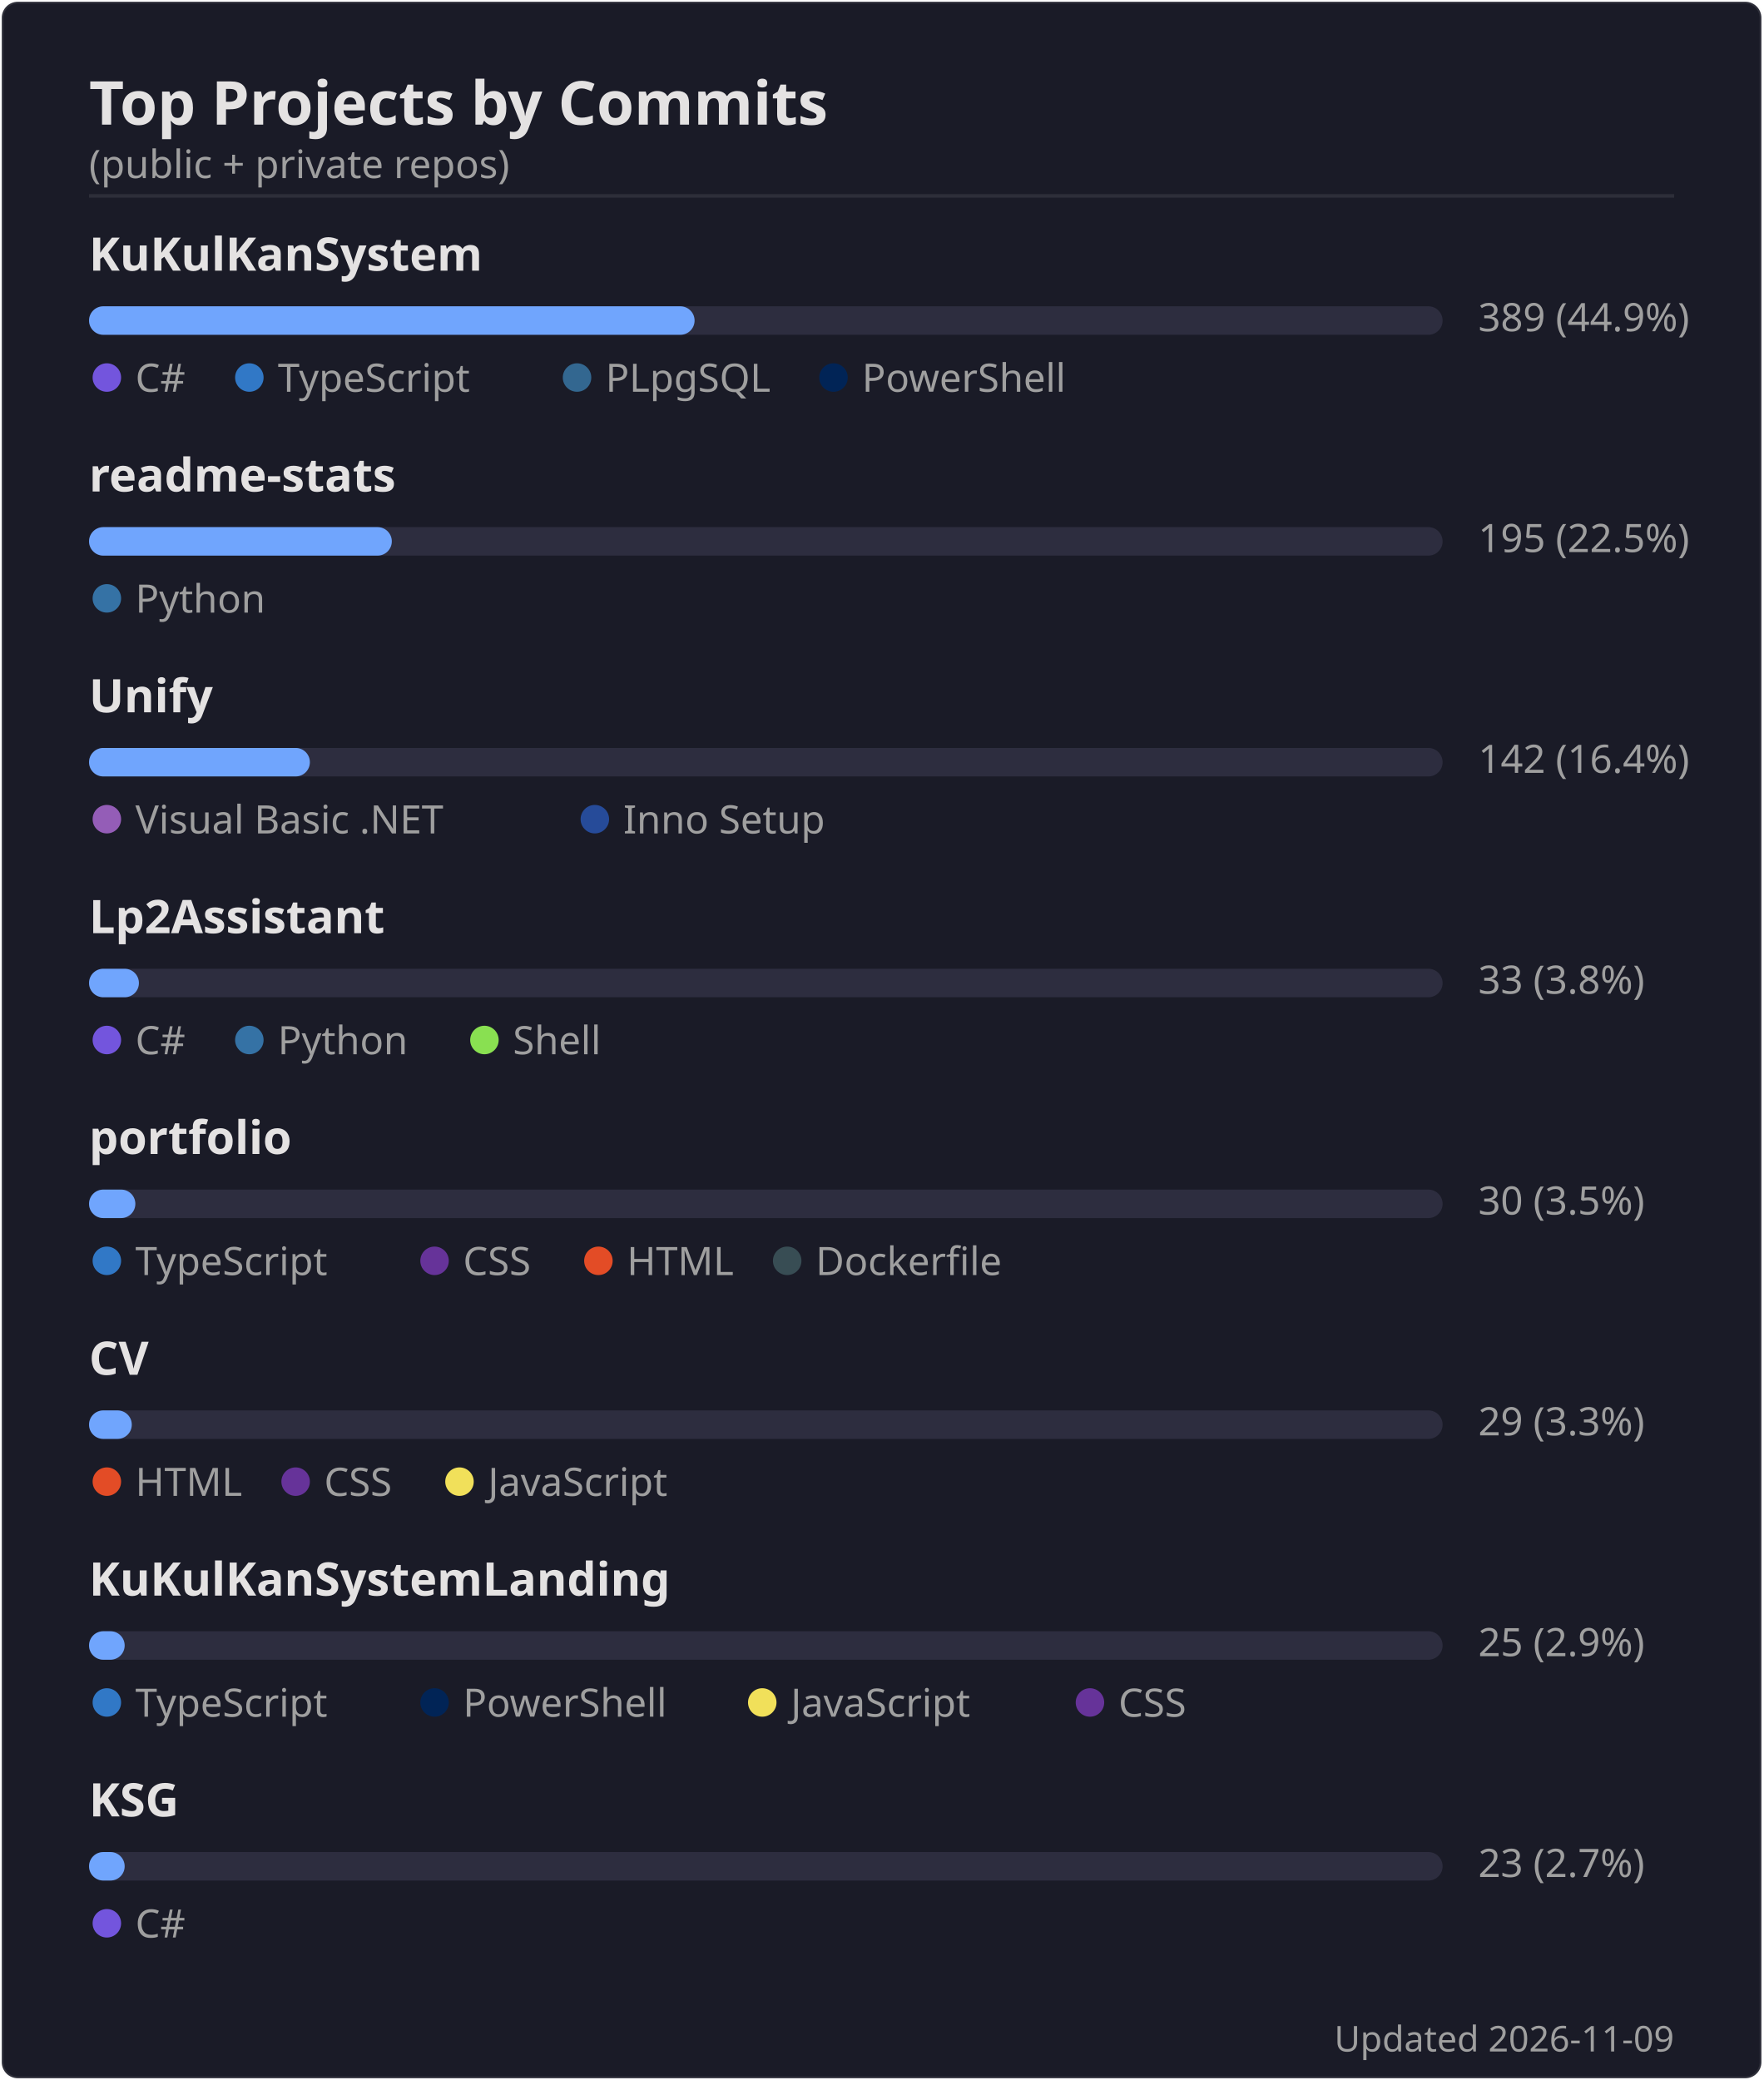
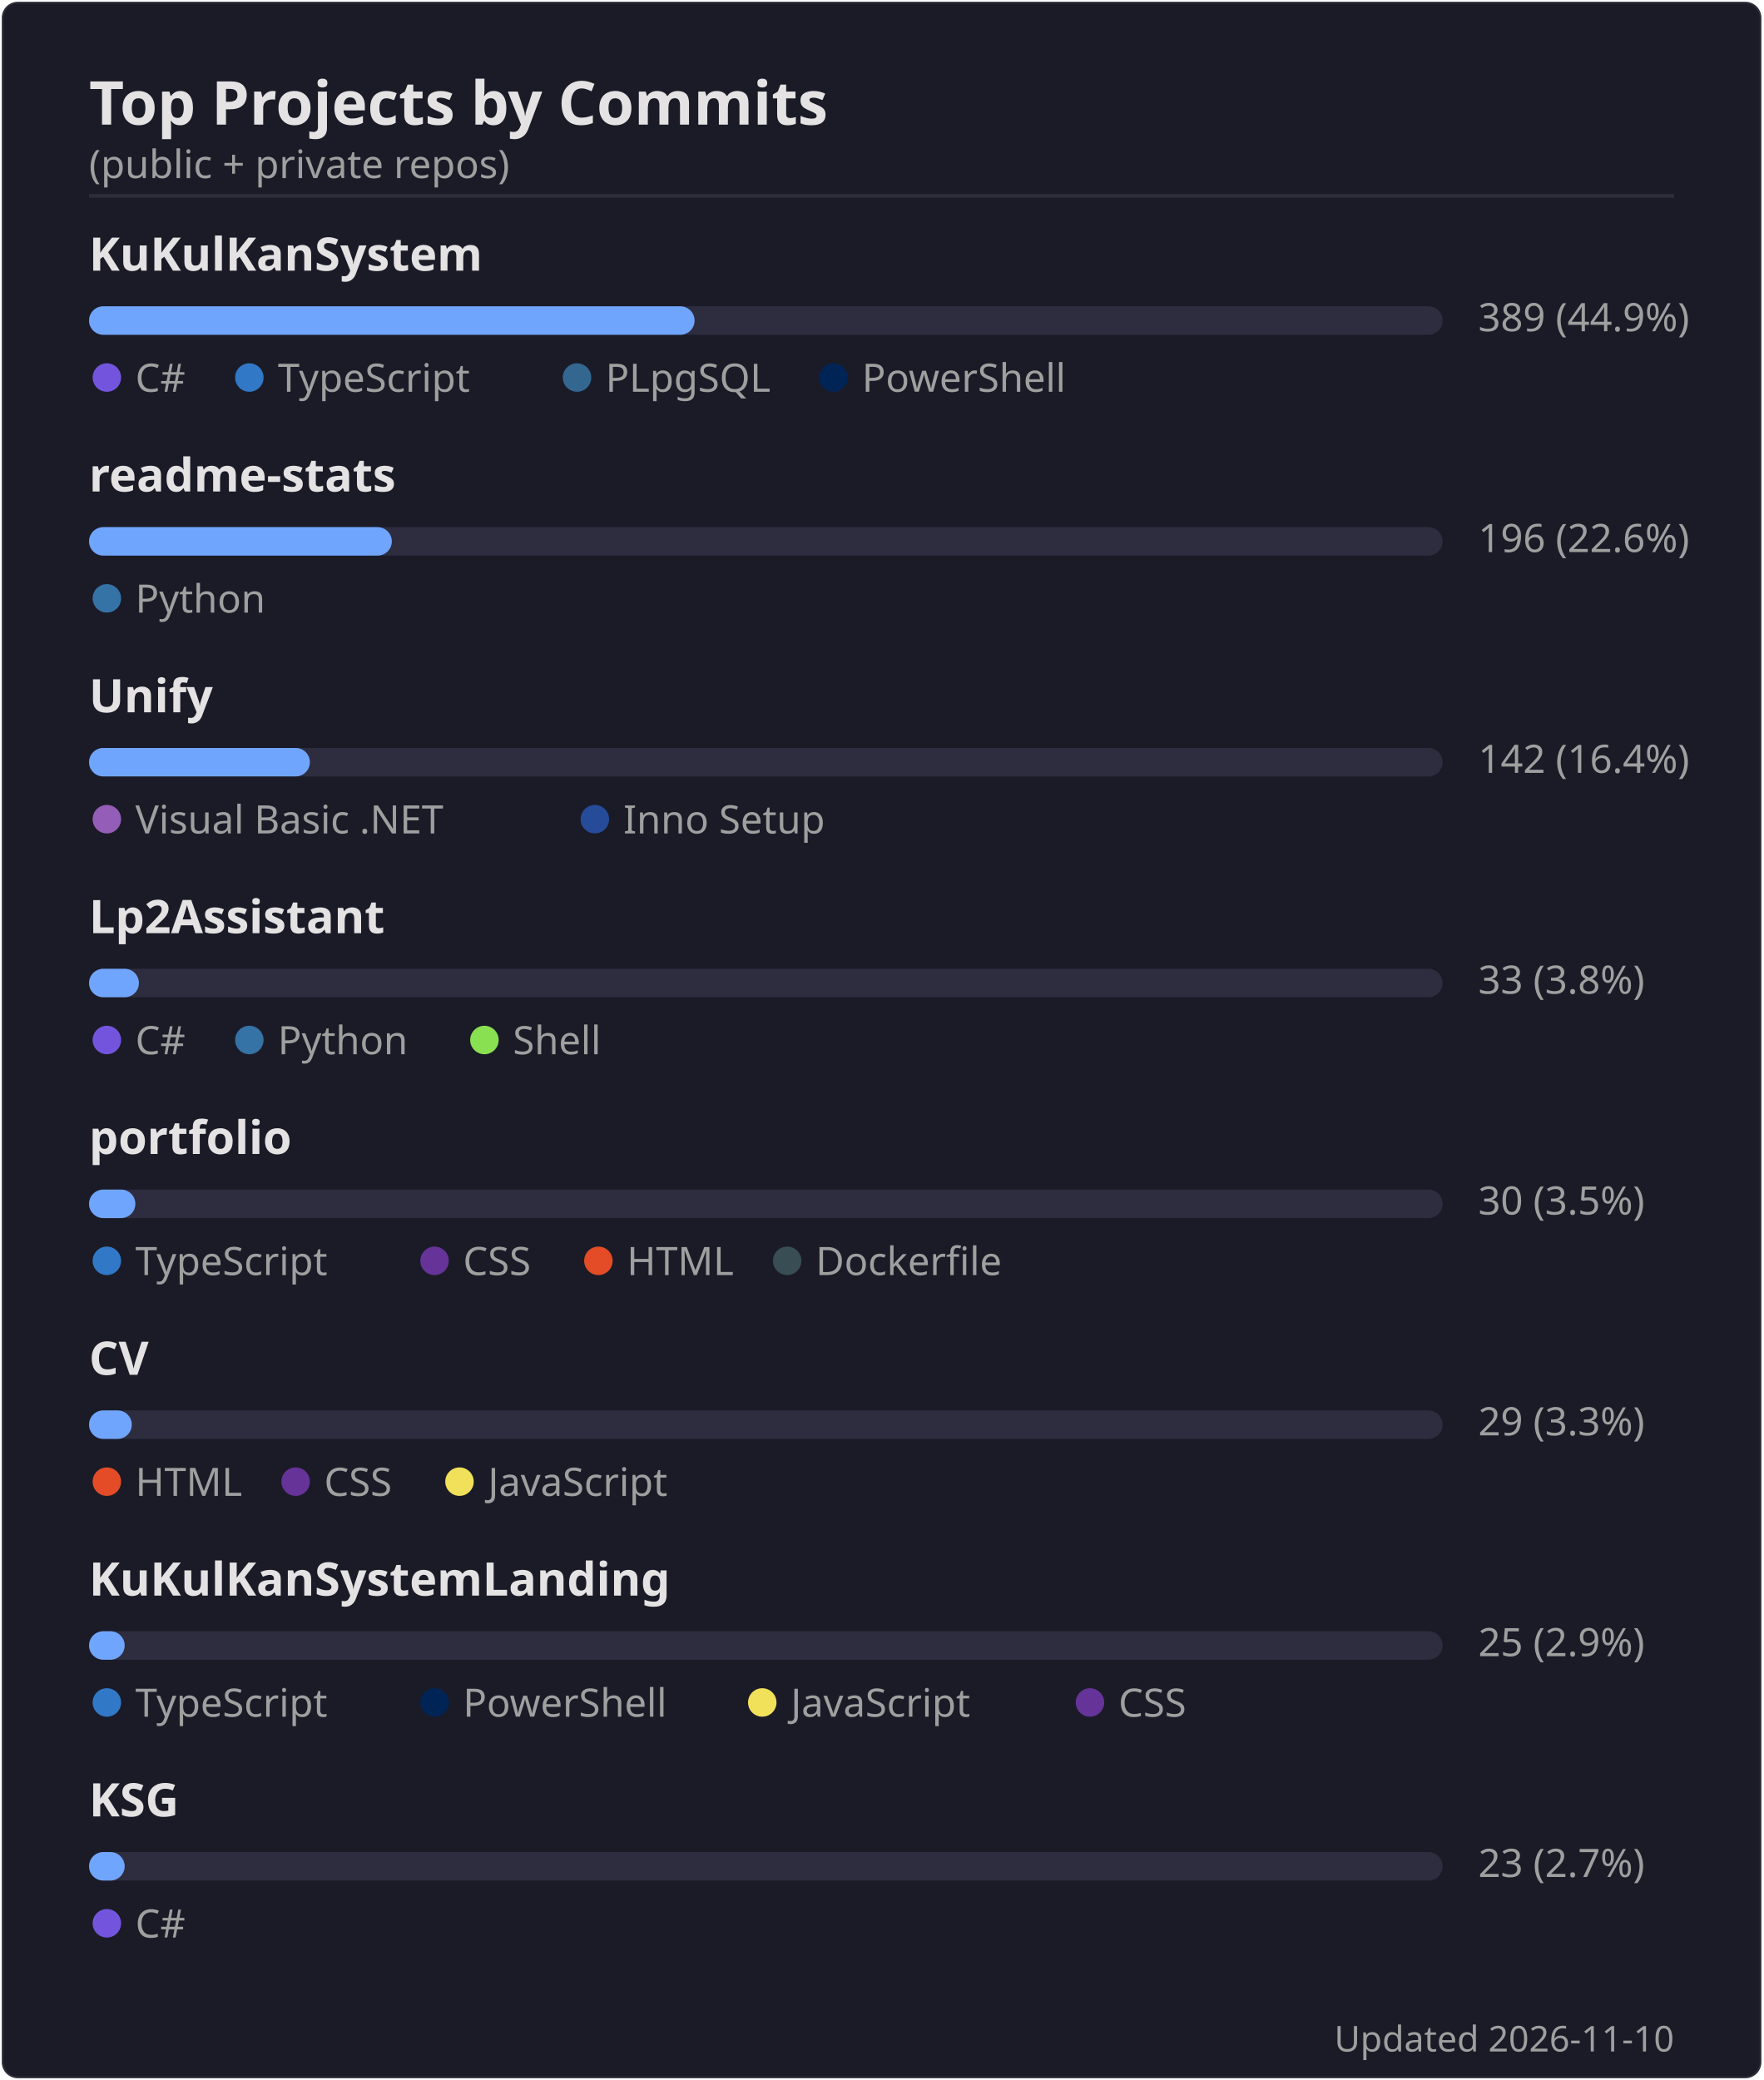
<svg xmlns="http://www.w3.org/2000/svg" width="495" height="584" viewBox="0 0 495 584">
  <rect width="494" height="583" x=".5" y=".5" rx="4.5" fill="#1a1b27" stroke="#e4e2e2" stroke-opacity=".1" />
  <text font-family="'Segoe UI', Ubuntu, 'Helvetica Neue', sans-serif" font-size="17" font-weight="600" fill="#e4e2e2" x="25" y="35" text-anchor="start">Top Projects by Commits</text>
  <text font-family="'Segoe UI', Ubuntu, 'Helvetica Neue', sans-serif" font-size="11" font-weight="400" fill="#9f9f9f" x="25" y="50" text-anchor="start">(public + private repos)</text>
  <line x1="25" x2="470" y1="55" y2="55" stroke="#e4e2e2" stroke-opacity=".1" />
  <text font-family="'Segoe UI', Ubuntu, 'Helvetica Neue', sans-serif" font-size="13" font-weight="600" fill="#e4e2e2" x="25" y="76" text-anchor="start">KuKulKanSystem</text>
  <rect x="25" y="86" width="380" height="8" rx="4" fill="#2d2d3f" />
  <rect x="25" y="86" width="170" height="8" rx="4" fill="#70a5fd" />
  <text font-family="'Segoe UI', Ubuntu, 'Helvetica Neue', sans-serif" font-size="11" font-weight="400" fill="#9f9f9f" x="415" y="93" text-anchor="start">389  (44.9%)</text>
  <circle cx="30" cy="106" r="4" fill="#7355dd" />
  <text font-family="'Segoe UI', Ubuntu, 'Helvetica Neue', sans-serif" font-size="11" font-weight="400" fill="#9f9f9f" x="38" y="110" text-anchor="start">C#</text>
  <circle cx="70" cy="106" r="4" fill="#3178c6" />
  <text font-family="'Segoe UI', Ubuntu, 'Helvetica Neue', sans-serif" font-size="11" font-weight="400" fill="#9f9f9f" x="78" y="110" text-anchor="start">TypeScript</text>
  <circle cx="162" cy="106" r="4" fill="#336790" />
  <text font-family="'Segoe UI', Ubuntu, 'Helvetica Neue', sans-serif" font-size="11" font-weight="400" fill="#9f9f9f" x="170" y="110" text-anchor="start">PLpgSQL</text>
  <circle cx="234" cy="106" r="4" fill="#012456" />
  <text font-family="'Segoe UI', Ubuntu, 'Helvetica Neue', sans-serif" font-size="11" font-weight="400" fill="#9f9f9f" x="242" y="110" text-anchor="start">PowerShell</text>
  <text font-family="'Segoe UI', Ubuntu, 'Helvetica Neue', sans-serif" font-size="13" font-weight="600" fill="#e4e2e2" x="25" y="138" text-anchor="start">readme-stats</text>
  <rect x="25" y="148" width="380" height="8" rx="4" fill="#2d2d3f" />
  <rect x="25" y="148" width="85" height="8" rx="4" fill="#70a5fd" />
-   <text font-family="'Segoe UI', Ubuntu, 'Helvetica Neue', sans-serif" font-size="11" font-weight="400" fill="#9f9f9f" x="415" y="155" text-anchor="start">195  (22.5%)</text>
+   <text font-family="'Segoe UI', Ubuntu, 'Helvetica Neue', sans-serif" font-size="11" font-weight="400" fill="#9f9f9f" x="415" y="155" text-anchor="start">196  (22.6%)</text>
  <circle cx="30" cy="168" r="4" fill="#3572A5" />
  <text font-family="'Segoe UI', Ubuntu, 'Helvetica Neue', sans-serif" font-size="11" font-weight="400" fill="#9f9f9f" x="38" y="172" text-anchor="start">Python</text>
  <text font-family="'Segoe UI', Ubuntu, 'Helvetica Neue', sans-serif" font-size="13" font-weight="600" fill="#e4e2e2" x="25" y="200" text-anchor="start">Unify</text>
  <rect x="25" y="210" width="380" height="8" rx="4" fill="#2d2d3f" />
  <rect x="25" y="210" width="62" height="8" rx="4" fill="#70a5fd" />
  <text font-family="'Segoe UI', Ubuntu, 'Helvetica Neue', sans-serif" font-size="11" font-weight="400" fill="#9f9f9f" x="415" y="217" text-anchor="start">142  (16.4%)</text>
  <circle cx="30" cy="230" r="4" fill="#945db7" />
  <text font-family="'Segoe UI', Ubuntu, 'Helvetica Neue', sans-serif" font-size="11" font-weight="400" fill="#9f9f9f" x="38" y="234" text-anchor="start">Visual Basic .NET</text>
  <circle cx="167" cy="230" r="4" fill="#264b99" />
  <text font-family="'Segoe UI', Ubuntu, 'Helvetica Neue', sans-serif" font-size="11" font-weight="400" fill="#9f9f9f" x="175" y="234" text-anchor="start">Inno Setup</text>
  <text font-family="'Segoe UI', Ubuntu, 'Helvetica Neue', sans-serif" font-size="13" font-weight="600" fill="#e4e2e2" x="25" y="262" text-anchor="start">Lp2Assistant</text>
  <rect x="25" y="272" width="380" height="8" rx="4" fill="#2d2d3f" />
  <rect x="25" y="272" width="14" height="8" rx="4" fill="#70a5fd" />
  <text font-family="'Segoe UI', Ubuntu, 'Helvetica Neue', sans-serif" font-size="11" font-weight="400" fill="#9f9f9f" x="415" y="279" text-anchor="start">33  (3.8%)</text>
  <circle cx="30" cy="292" r="4" fill="#7355dd" />
  <text font-family="'Segoe UI', Ubuntu, 'Helvetica Neue', sans-serif" font-size="11" font-weight="400" fill="#9f9f9f" x="38" y="296" text-anchor="start">C#</text>
  <circle cx="70" cy="292" r="4" fill="#3572A5" />
  <text font-family="'Segoe UI', Ubuntu, 'Helvetica Neue', sans-serif" font-size="11" font-weight="400" fill="#9f9f9f" x="78" y="296" text-anchor="start">Python</text>
  <circle cx="136" cy="292" r="4" fill="#89e051" />
  <text font-family="'Segoe UI', Ubuntu, 'Helvetica Neue', sans-serif" font-size="11" font-weight="400" fill="#9f9f9f" x="144" y="296" text-anchor="start">Shell</text>
  <text font-family="'Segoe UI', Ubuntu, 'Helvetica Neue', sans-serif" font-size="13" font-weight="600" fill="#e4e2e2" x="25" y="324" text-anchor="start">portfolio</text>
  <rect x="25" y="334" width="380" height="8" rx="4" fill="#2d2d3f" />
  <rect x="25" y="334" width="13" height="8" rx="4" fill="#70a5fd" />
  <text font-family="'Segoe UI', Ubuntu, 'Helvetica Neue', sans-serif" font-size="11" font-weight="400" fill="#9f9f9f" x="415" y="341" text-anchor="start">30  (3.5%)</text>
  <circle cx="30" cy="354" r="4" fill="#3178c6" />
  <text font-family="'Segoe UI', Ubuntu, 'Helvetica Neue', sans-serif" font-size="11" font-weight="400" fill="#9f9f9f" x="38" y="358" text-anchor="start">TypeScript</text>
  <circle cx="122" cy="354" r="4" fill="#663399" />
  <text font-family="'Segoe UI', Ubuntu, 'Helvetica Neue', sans-serif" font-size="11" font-weight="400" fill="#9f9f9f" x="130" y="358" text-anchor="start">CSS</text>
  <circle cx="168" cy="354" r="4" fill="#e34c26" />
  <text font-family="'Segoe UI', Ubuntu, 'Helvetica Neue', sans-serif" font-size="11" font-weight="400" fill="#9f9f9f" x="176" y="358" text-anchor="start">HTML</text>
  <circle cx="221" cy="354" r="4" fill="#384d54" />
  <text font-family="'Segoe UI', Ubuntu, 'Helvetica Neue', sans-serif" font-size="11" font-weight="400" fill="#9f9f9f" x="229" y="358" text-anchor="start">Dockerfile</text>
  <text font-family="'Segoe UI', Ubuntu, 'Helvetica Neue', sans-serif" font-size="13" font-weight="600" fill="#e4e2e2" x="25" y="386" text-anchor="start">CV</text>
  <rect x="25" y="396" width="380" height="8" rx="4" fill="#2d2d3f" />
  <rect x="25" y="396" width="12" height="8" rx="4" fill="#70a5fd" />
  <text font-family="'Segoe UI', Ubuntu, 'Helvetica Neue', sans-serif" font-size="11" font-weight="400" fill="#9f9f9f" x="415" y="403" text-anchor="start">29  (3.3%)</text>
  <circle cx="30" cy="416" r="4" fill="#e34c26" />
  <text font-family="'Segoe UI', Ubuntu, 'Helvetica Neue', sans-serif" font-size="11" font-weight="400" fill="#9f9f9f" x="38" y="420" text-anchor="start">HTML</text>
  <circle cx="83" cy="416" r="4" fill="#663399" />
  <text font-family="'Segoe UI', Ubuntu, 'Helvetica Neue', sans-serif" font-size="11" font-weight="400" fill="#9f9f9f" x="91" y="420" text-anchor="start">CSS</text>
  <circle cx="129" cy="416" r="4" fill="#f1e05a" />
  <text font-family="'Segoe UI', Ubuntu, 'Helvetica Neue', sans-serif" font-size="11" font-weight="400" fill="#9f9f9f" x="137" y="420" text-anchor="start">JavaScript</text>
  <text font-family="'Segoe UI', Ubuntu, 'Helvetica Neue', sans-serif" font-size="13" font-weight="600" fill="#e4e2e2" x="25" y="448" text-anchor="start">KuKulKanSystemLanding</text>
  <rect x="25" y="458" width="380" height="8" rx="4" fill="#2d2d3f" />
  <rect x="25" y="458" width="10" height="8" rx="4" fill="#70a5fd" />
  <text font-family="'Segoe UI', Ubuntu, 'Helvetica Neue', sans-serif" font-size="11" font-weight="400" fill="#9f9f9f" x="415" y="465" text-anchor="start">25  (2.9%)</text>
  <circle cx="30" cy="478" r="4" fill="#3178c6" />
  <text font-family="'Segoe UI', Ubuntu, 'Helvetica Neue', sans-serif" font-size="11" font-weight="400" fill="#9f9f9f" x="38" y="482" text-anchor="start">TypeScript</text>
  <circle cx="122" cy="478" r="4" fill="#012456" />
  <text font-family="'Segoe UI', Ubuntu, 'Helvetica Neue', sans-serif" font-size="11" font-weight="400" fill="#9f9f9f" x="130" y="482" text-anchor="start">PowerShell</text>
  <circle cx="214" cy="478" r="4" fill="#f1e05a" />
  <text font-family="'Segoe UI', Ubuntu, 'Helvetica Neue', sans-serif" font-size="11" font-weight="400" fill="#9f9f9f" x="222" y="482" text-anchor="start">JavaScript</text>
  <circle cx="306" cy="478" r="4" fill="#663399" />
  <text font-family="'Segoe UI', Ubuntu, 'Helvetica Neue', sans-serif" font-size="11" font-weight="400" fill="#9f9f9f" x="314" y="482" text-anchor="start">CSS</text>
  <text font-family="'Segoe UI', Ubuntu, 'Helvetica Neue', sans-serif" font-size="13" font-weight="600" fill="#e4e2e2" x="25" y="510" text-anchor="start">KSG</text>
  <rect x="25" y="520" width="380" height="8" rx="4" fill="#2d2d3f" />
  <rect x="25" y="520" width="10" height="8" rx="4" fill="#70a5fd" />
  <text font-family="'Segoe UI', Ubuntu, 'Helvetica Neue', sans-serif" font-size="11" font-weight="400" fill="#9f9f9f" x="415" y="527" text-anchor="start">23  (2.7%)</text>
  <circle cx="30" cy="540" r="4" fill="#7355dd" />
  <text font-family="'Segoe UI', Ubuntu, 'Helvetica Neue', sans-serif" font-size="11" font-weight="400" fill="#9f9f9f" x="38" y="544" text-anchor="start">C#</text>
-   <text font-family="'Segoe UI', Ubuntu, 'Helvetica Neue', sans-serif" font-size="10" font-weight="400" fill="#9f9f9f" x="470" y="576" text-anchor="end">Updated 2026-11-09</text>
+   <text font-family="'Segoe UI', Ubuntu, 'Helvetica Neue', sans-serif" font-size="10" font-weight="400" fill="#9f9f9f" x="470" y="576" text-anchor="end">Updated 2026-11-10</text>
</svg>
